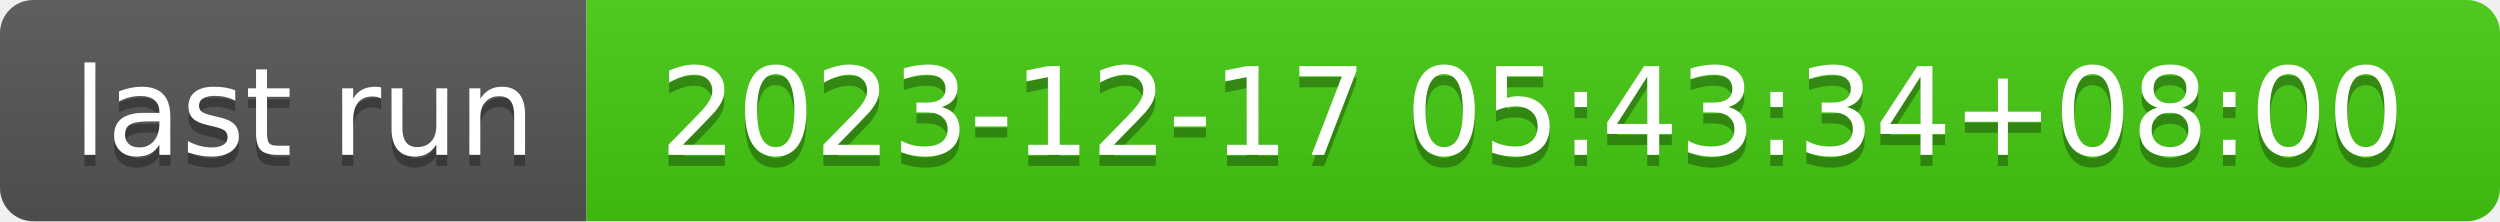
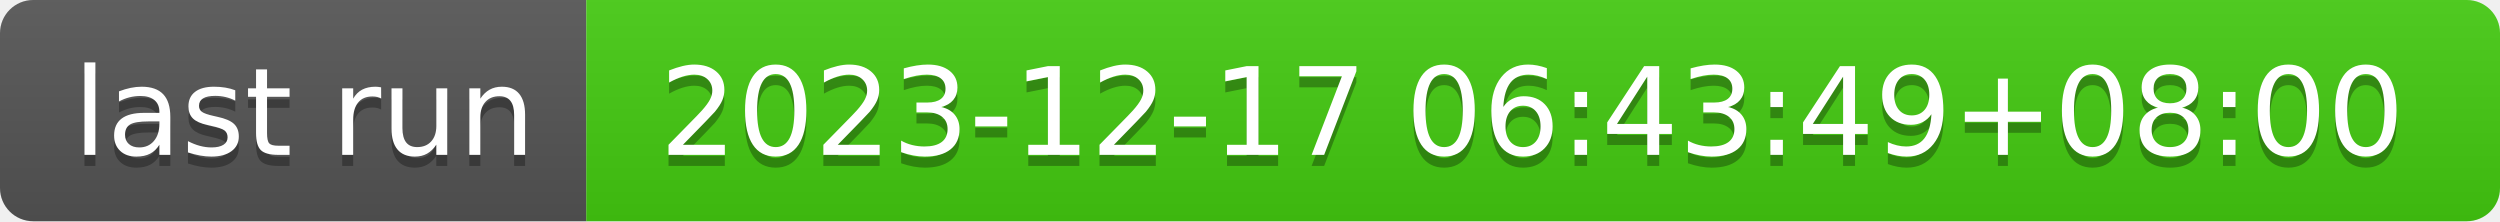
- <svg xmlns="http://www.w3.org/2000/svg" width="226" height="20" role="img" aria-label="last run: 2023-12-17 05:43:34+08:00">
+ <svg xmlns="http://www.w3.org/2000/svg" width="226" height="20" role="img" aria-label="last run: 2023-12-17 06:43:49+08:00">
  <linearGradient id="s" x2="0" y2="100%">
    <stop offset="0" stop-color="#bbb" stop-opacity=".1" />
    <stop offset="1" stop-opacity=".1" />
  </linearGradient>
  <clipPath id="r">
    <rect width="226" height="20" rx="3" fill="#fff" />
  </clipPath>
  <g clip-path="url(#r)">
    <rect width="53" height="20" fill="#555" />
    <rect x="53" width="173" height="20" fill="#4c1" />
    <rect width="226" height="20" fill="url(#s)" />
  </g>
  <g fill="#fff" text-anchor="middle" font-family="Verdana,Geneva,DejaVu Sans,sans-serif" text-rendering="geometricPrecision" font-size="110">
    <text aria-hidden="true" x="275" y="150" fill="#010101" fill-opacity=".3" transform="scale(.1)" textLength="430">last run</text>
    <text x="275" y="140" transform="scale(.1)" fill="#fff" textLength="430">last run</text>
-     <text aria-hidden="true" x="1385" y="150" fill="#010101" fill-opacity=".3" transform="scale(.1)" textLength="1630">2023-12-17 05:43:34+08:00</text>
-     <text x="1385" y="140" transform="scale(.1)" fill="#fff" textLength="1630">2023-12-17 05:43:34+08:00</text>
+     <text aria-hidden="true" x="1385" y="150" fill="#010101" fill-opacity=".3" transform="scale(.1)" textLength="1630">2023-12-17 06:43:49+08:00</text>
+     <text x="1385" y="140" transform="scale(.1)" fill="#fff" textLength="1630">2023-12-17 06:43:49+08:00</text>
  </g>
</svg>
